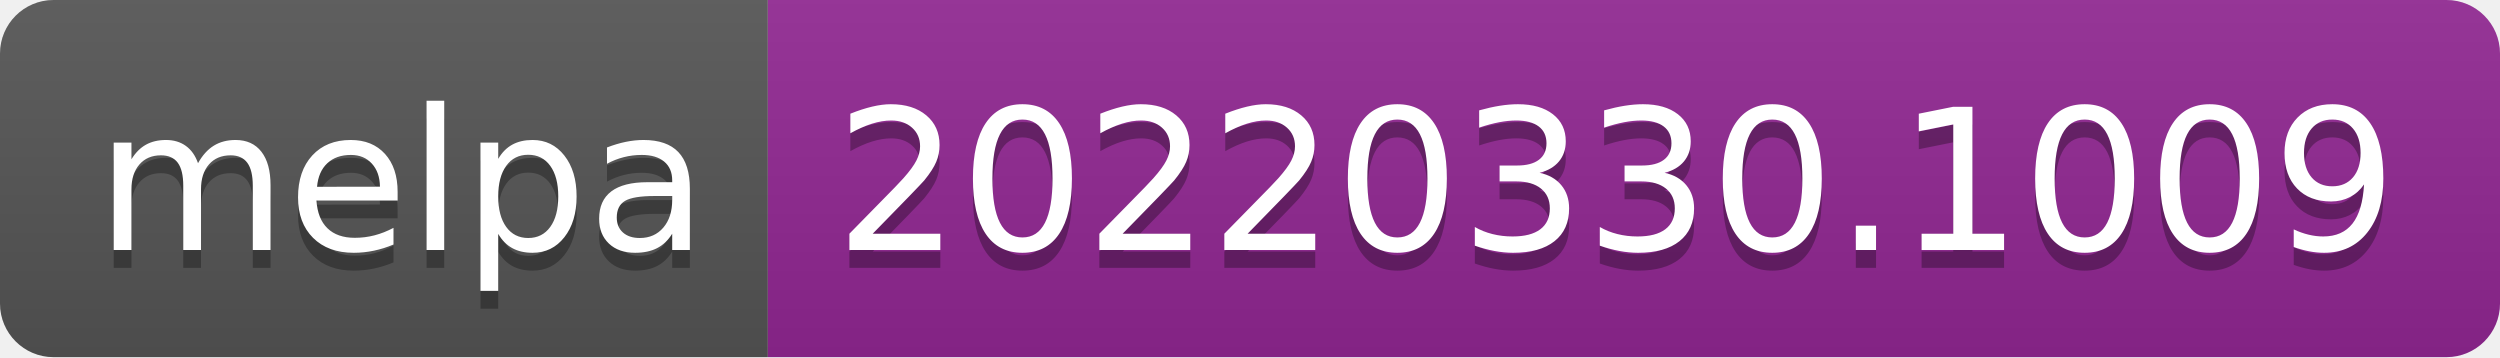
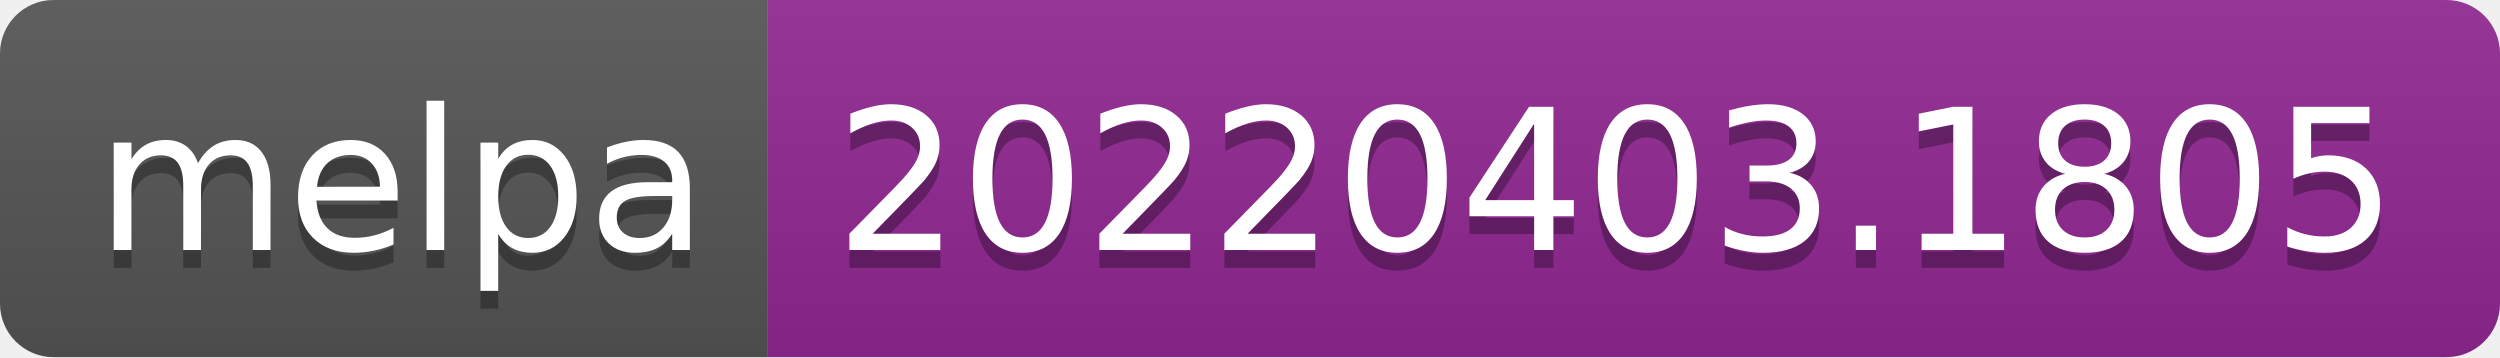
- <svg xmlns="http://www.w3.org/2000/svg" width="140" height="20" role="img" aria-label="melpa: 20220330.1009">
+ <svg xmlns="http://www.w3.org/2000/svg" width="140" height="20" role="img" aria-label="melpa: 20220403.1805">
  <linearGradient id="s" x2="0" y2="100%">
    <stop offset="0" stop-color="#bbb" stop-opacity=".1" />
    <stop offset="1" stop-opacity=".1" />
  </linearGradient>
  <clipPath id="r">
    <rect width="140" height="20" rx="3" fill="#fff" />
  </clipPath>
  <g clip-path="url(#r)">
    <rect width="43" height="20" fill="#555" />
    <rect x="43" width="97" height="20" fill="#922793" />
    <rect width="140" height="20" fill="url(#s)" />
  </g>
  <g fill="#fff" text-anchor="middle" font-family="Verdana,Geneva,DejaVu Sans,sans-serif" text-rendering="geometricPrecision" font-size="110">
    <text aria-hidden="true" x="225" y="150" fill="#010101" fill-opacity=".3" transform="scale(.1)" textLength="330">melpa</text>
    <text x="225" y="140" transform="scale(.1)" fill="#fff" textLength="330">melpa</text>
-     <text aria-hidden="true" x="905" y="150" fill="#010101" fill-opacity=".3" transform="scale(.1)" textLength="870">20220330.1009</text>
-     <text x="905" y="140" transform="scale(.1)" fill="#fff" textLength="870">20220330.1009</text>
+     <text aria-hidden="true" x="905" y="150" fill="#010101" fill-opacity=".3" transform="scale(.1)" textLength="870">20220403.1805</text>
+     <text x="905" y="140" transform="scale(.1)" fill="#fff" textLength="870">20220403.1805</text>
  </g>
</svg>
